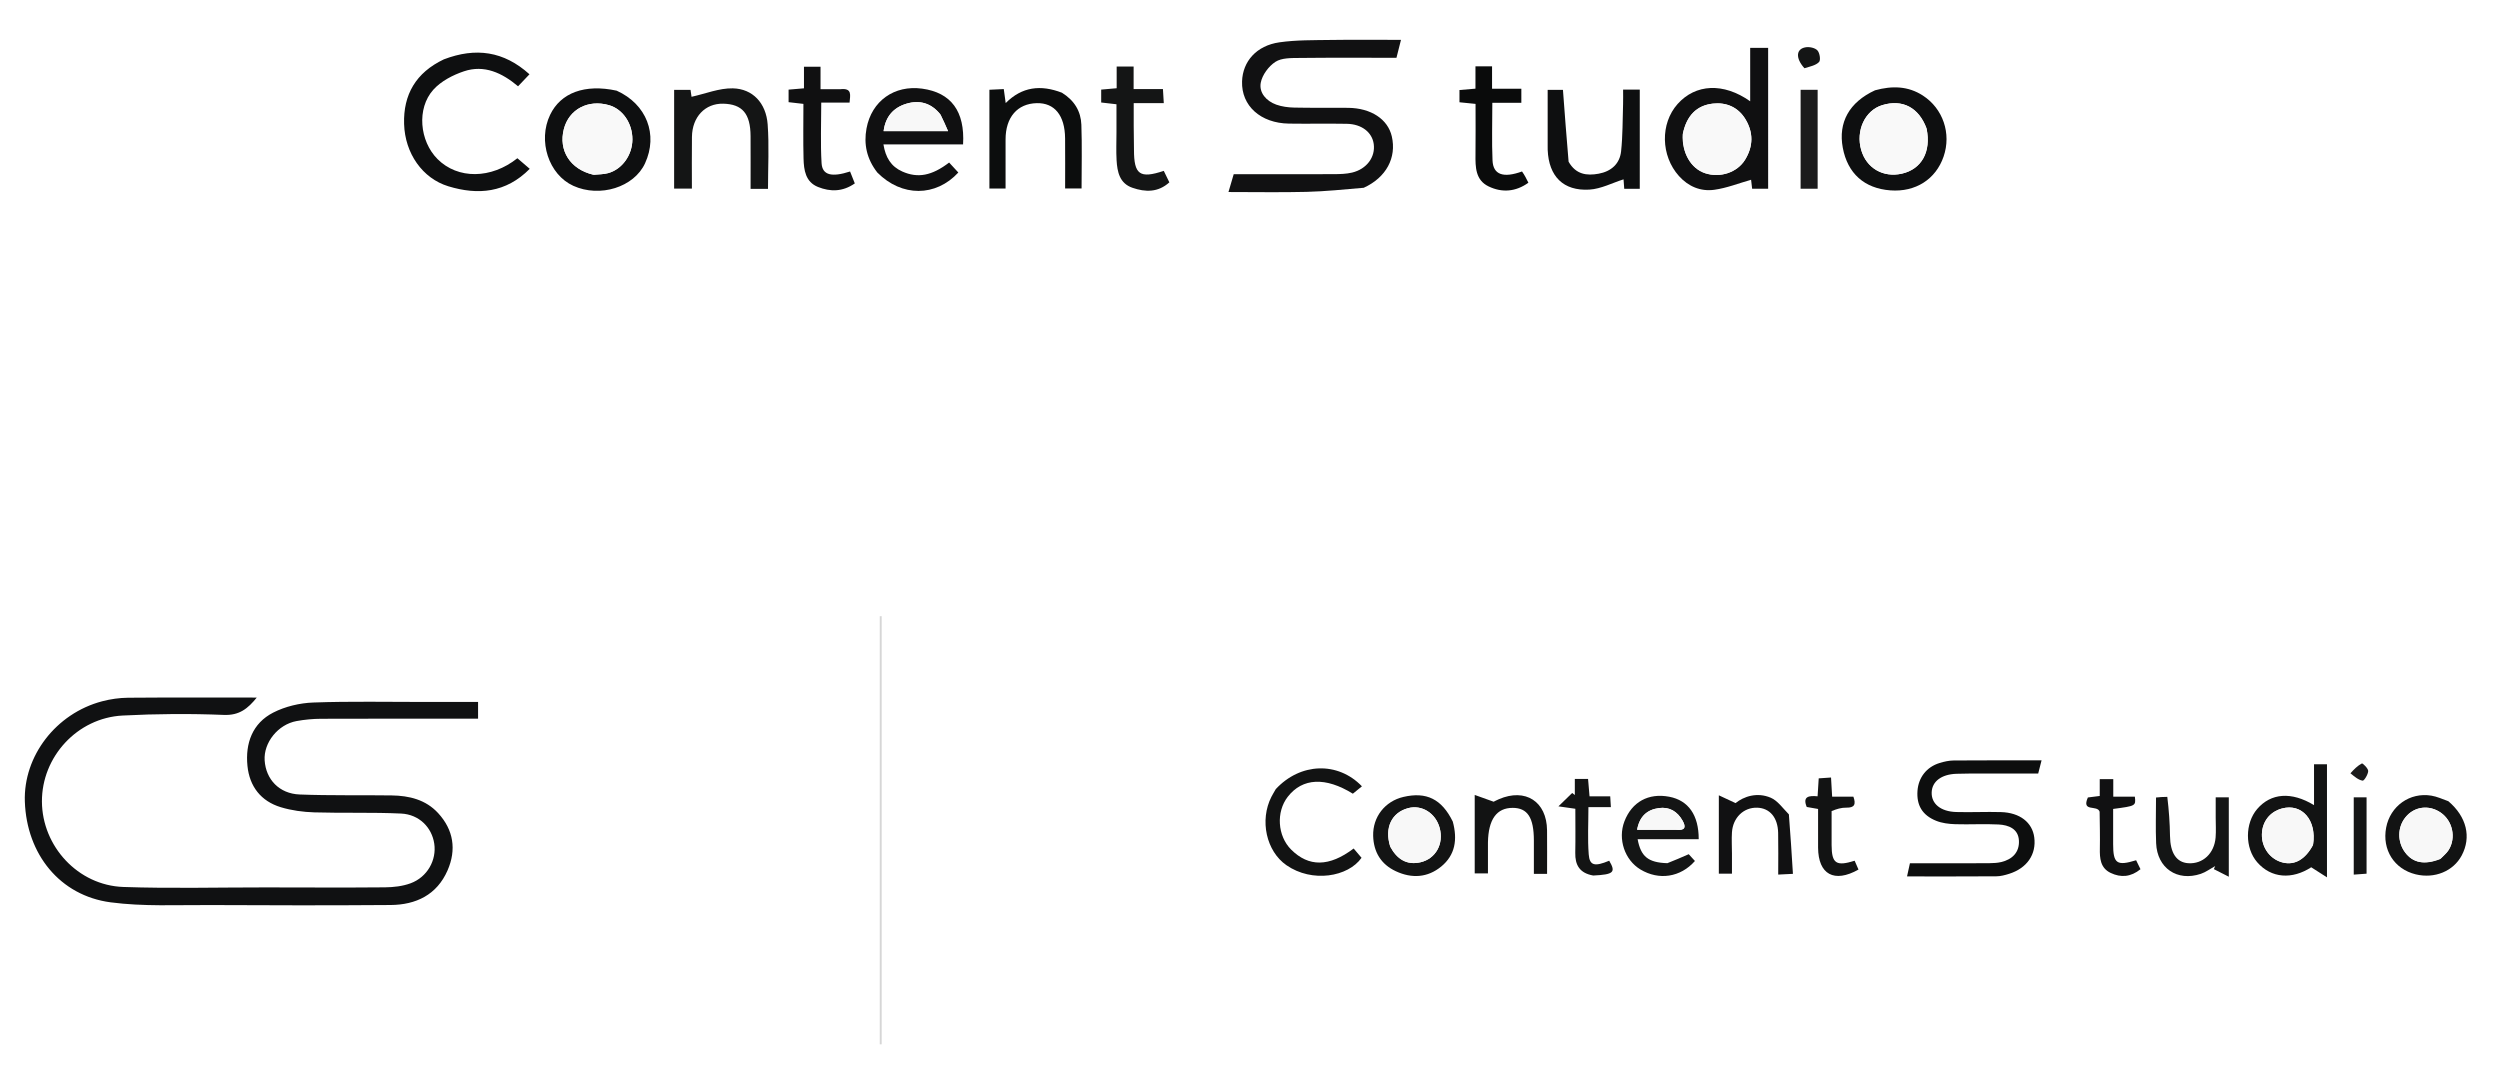
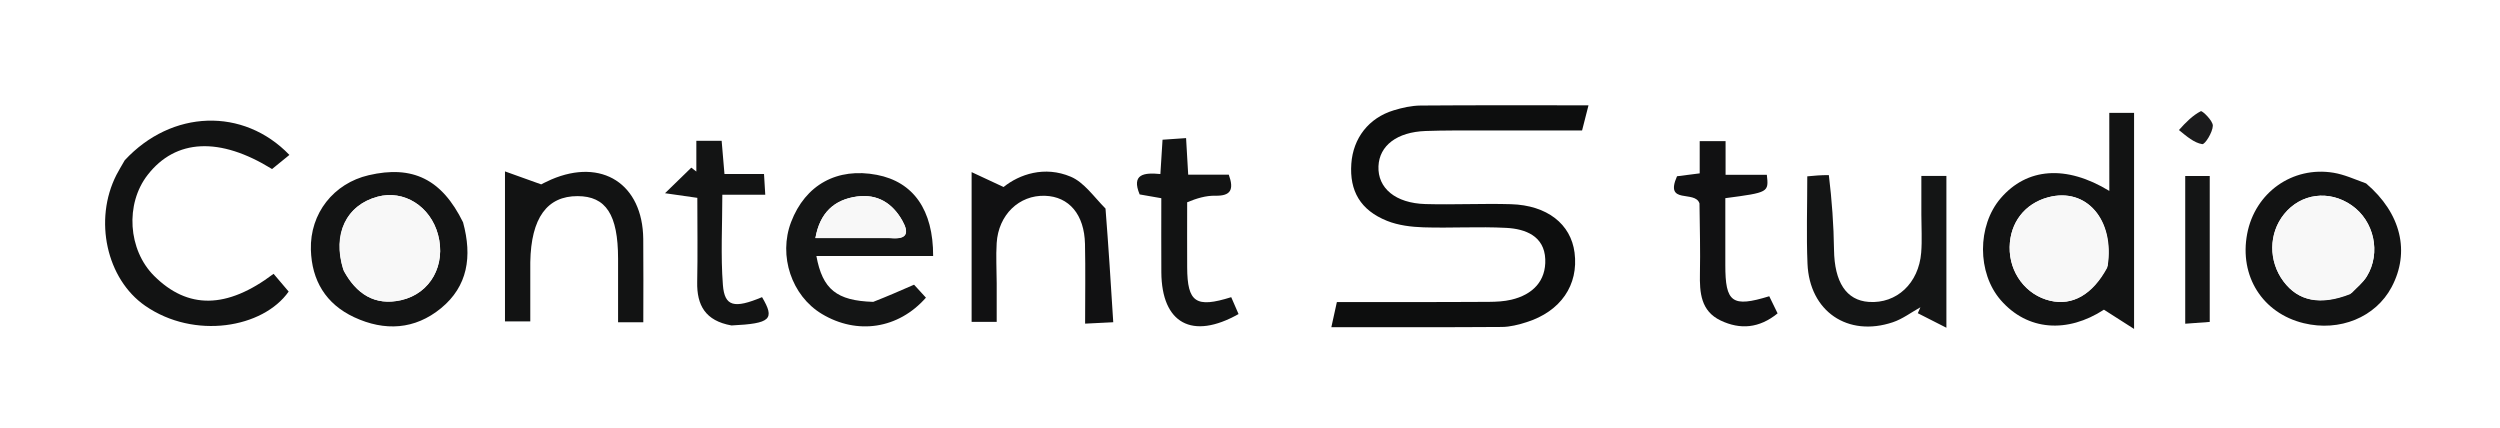
- <svg xmlns="http://www.w3.org/2000/svg" version="1.1" id="Layer_1" x="0px" y="0px" viewBox="320 445 950 410" xml:space="preserve">
-   <path fill="#0C0D0D" opacity="1" stroke="none" d=" M836,409.816   C786.005,409.823 736.507,410.164 687.017,409.696   C661.369,409.454 641.303,397.805 629.411,374.909   C617.378,351.739 618.958,328.582 634.332,307.133   C646.709,289.865 664.235,281.388 685.18,280.944   C711.998,280.376 738.837,280.728 765.667,280.7   C766.279,280.699 766.892,280.904 767.545,281.02   C764.633,283.776 761.952,286.484 759.066,288.951   C758.081,289.792 756.582,290.468 755.313,290.476   C732.817,290.615 710.321,290.707 687.824,290.673   C645.903,290.609 619.032,333.116 638.175,369.955   C648.01,388.88 664.474,399.337 685.739,399.515   C739.893,399.968 794.056,399.576 848.214,399.325   C852.766,399.304 857.54,398.423 861.814,396.858   C871.294,393.387 877.683,383.276 876.843,374.298   C875.817,363.326 867.965,354.806 856.993,352.971   C854.06,352.48 851.051,352.254 848.076,352.244   C831.078,352.186 814.079,352.292 797.081,352.221   C779.23,352.147 765.068,341.636 761.891,326.271   C757.539,305.226 771.381,286.139 793.001,285.155   C814.453,284.18 835.975,284.703 857.466,284.626   C872.441,284.572 887.416,284.616 902.653,284.616   C902.653,288.047 902.653,291.109 902.653,294.705   C890.206,294.705 877.916,294.69 865.625,294.708   C842.63,294.742 819.632,294.628 796.639,294.907   C784.215,295.058 774.835,302.115 772.133,312.464   C768.48,326.457 777.395,339.72 792.054,341.966   C794.669,342.367 797.347,342.488 799.997,342.501   C817.828,342.588 835.668,342.258 853.487,342.751   C872.056,343.264 886.134,356.269 886.931,372.725   C887.836,391.385 875.223,406.674 856.417,409.083   C849.854,409.923 843.143,409.605 836,409.816  z" />
-   <path fill="#101112" opacity="1" stroke="none" d=" M482,711.746   C488.817,711.747 495.134,711.747 501.667,711.747   C501.667,713.988 501.667,715.905 501.667,718.097   C481.702,718.097 461.895,718.06 442.088,718.135   C438.951,718.148 435.774,718.442 432.689,719.004   C425.624,720.293 420.132,727.212 420.567,733.947   C421.035,741.176 426.105,746.601 433.853,746.906   C445.497,747.364 457.168,747.092 468.825,747.26   C475.488,747.356 481.783,748.861 486.494,753.986   C492.377,760.387 493.493,767.896 490.078,775.733   C486.022,785.042 478.082,788.833 468.401,788.905   C445.578,789.073 422.753,789.05 399.93,788.923   C387.29,788.853 374.505,789.533 362.049,787.887   C342.75,785.338 330.133,769.579 329.442,749.614   C328.844,732.33 341.251,716.114 358.812,711.49   C362.002,710.65 365.378,710.166 368.674,710.139   C384.831,710.003 400.99,710.077 417.574,710.077   C414.2,714.234 410.987,716.908 405.047,716.667   C392.253,716.147 379.393,716.24 366.603,716.904   C349.355,717.799 335.848,732.6 335.933,749.601   C336.017,766.574 349.624,781.44 366.846,782.046   C384.812,782.677 402.817,782.202 420.805,782.215   C435.965,782.226 451.126,782.329 466.285,782.188   C469.548,782.158 472.991,781.766 476.024,780.65   C482.372,778.314 485.949,771.865 485.02,765.595   C484.106,759.428 479.282,754.476 472.406,754.151   C461.437,753.633 450.427,754.035 439.446,753.7   C435.177,753.57 430.79,752.979 426.716,751.745   C419.13,749.448 414.813,743.821 414.033,736.044   C413.173,727.468 415.89,719.846 423.829,715.784   C428.382,713.455 433.89,712.147 439.025,711.959   C453.167,711.443 467.34,711.759 482,711.746  z" />
-   <path fill="#111112" opacity="1" stroke="none" d=" M838.22,516.355   C830.744,516.994 823.638,517.731 816.517,517.908   C806.736,518.151 796.944,517.969 786.818,517.969   C787.56,515.442 788.156,513.411 788.805,511.202   C801.593,511.202 814.217,511.229 826.841,511.176   C829.157,511.167 831.54,511.114 833.774,510.585   C839.347,509.264 842.699,504.669 842.019,499.727   C841.405,495.263 837.448,492.152 831.797,492.047   C824.468,491.912 817.132,492.084 809.802,491.972   C798.993,491.807 791.7,485.185 791.983,475.953   C792.217,468.322 797.474,462.326 806.183,461.082   C812.569,460.169 819.119,460.282 825.6,460.183   C834.384,460.049 843.171,460.15 852.374,460.15   C851.758,462.59 851.279,464.493 850.655,466.964   C838.378,466.964 826.096,466.879 813.817,467.023   C810.71,467.06 807.044,466.953 804.664,468.497   C802.085,470.17 799.626,473.498 799.082,476.465   C798.389,480.244 801.198,483.407 804.977,484.76   C807.112,485.525 809.5,485.832 811.785,485.882   C818.614,486.033 825.448,485.909 832.28,485.977   C840.982,486.064 847.374,490.279 848.886,496.824   C850.759,504.934 846.769,512.439 838.22,516.355  z" />
-   <path fill="#101011" opacity="1" stroke="none" d=" M991.892,469.226   C991.893,485.299 991.893,500.902 991.893,516.714   C989.699,516.714 987.921,516.714 985.81,516.714   C985.639,515.245 985.457,513.682 985.414,513.309   C980.785,514.618 976.179,516.47 971.409,517.12   C966.282,517.82 961.612,515.915 958.006,511.9   C951.094,504.201 950.845,491.962 957.493,484.513   C964.3,476.888 974.898,476.298 985.07,483.489   C985.07,479.86 985.07,476.657 985.07,473.454   C985.07,470.132 985.07,466.81 985.07,463.193   C987.352,463.193 989.427,463.193 991.891,463.193   C991.891,465.16 991.891,466.958 991.892,469.226  M959.42,496.04   C959.048,503.008 962.495,508.998 967.921,510.808   C973.612,512.707 980.136,510.567 983.132,505.691   C986.272,500.581 986.342,495.322 983.211,490.217   C980.427,485.676 975.926,483.818 970.906,484.375   C964.627,485.071 960.899,489.06 959.42,496.04  z" />
-   <path fill="#0D0E0E" opacity="1" stroke="none" d=" M1058.019,773.046   C1064.345,773.039 1070.175,773.061 1076.004,773.009   C1077.492,772.996 1079.017,772.921 1080.456,772.581   C1084.67,771.587 1087.379,768.883 1087.198,764.517   C1087.008,759.944 1083.295,758.505 1079.462,758.302   C1073.982,758.011 1068.47,758.371 1062.979,758.194   C1060.541,758.115 1057.963,757.799 1055.727,756.899   C1050.447,754.774 1048.262,750.956 1048.643,745.548   C1049.001,740.456 1052.094,736.454 1057.056,734.936   C1058.787,734.406 1060.633,733.995 1062.43,733.981   C1073.405,733.894 1084.382,733.938 1095.793,733.938   C1095.356,735.647 1094.976,737.137 1094.519,738.93   C1087.693,738.93 1081.046,738.919 1074.4,738.934   C1070.736,738.942 1067.069,738.91 1063.408,739.041   C1057.725,739.246 1054.206,741.942 1054.039,746.056   C1053.863,750.398 1057.41,753.399 1063.38,753.568   C1069.038,753.728 1074.709,753.429 1080.366,753.593   C1087.566,753.802 1092.287,757.526 1093.023,763.229   C1093.853,769.669 1090.263,774.916 1083.448,777.058   C1081.882,777.55 1080.218,777.987 1078.595,777.999   C1067.454,778.081 1056.312,778.042 1044.673,778.042   C1045.074,776.22 1045.401,774.733 1045.771,773.048   C1049.915,773.048 1053.719,773.048 1058.019,773.046  z" />
-   <path fill="#0E0F10" opacity="1" stroke="none" d=" M488.665,467.555   C500.756,462.939 511.433,464.414 521.201,473.227   C519.748,474.755 518.436,476.133 516.862,477.788   C510.806,472.685 504.012,469.512 496.307,472.092   C492.077,473.507 487.573,475.853 484.662,479.097   C478.261,486.23 479.441,498.606 486.249,505.436   C493.959,513.171 506.651,513.063 516.609,505.128   C518.084,506.395 519.568,507.67 521.299,509.156   C512.248,518.316 501.615,519.22 490.363,515.786   C480.537,512.787 473.892,503.288 473.557,492.117   C473.222,480.966 478.021,472.602 488.665,467.555  z" />
-   <path fill="#101011" opacity="1" stroke="none" d=" M653.39,510.57   C649.339,505.392 648.174,499.768 649.275,493.805   C651.21,483.325 659.876,477.246 670.393,478.682   C681.404,480.186 686.712,487.277 685.966,499.882   C676.084,499.882 666.17,499.882 655.707,499.882   C656.515,504.86 658.586,508.27 662.876,510.177   C668.751,512.788 674.076,511.809 680.667,506.766   C681.82,508.016 682.998,509.294 684.164,510.558   C675.58,519.863 662.653,519.901 653.39,510.57  M677.246,488.353   C673.855,484.129 669.421,482.904 664.399,484.426   C659.412,485.937 656.464,489.417 655.775,494.829   C663.944,494.829 671.871,494.829 680.257,494.829   C679.268,492.548 678.49,490.755 677.246,488.353  z" />
-   <path fill="#0E0F10" opacity="1" stroke="none" d=" M1032.511,479.314   C1039.08,477.517 1045.085,477.707 1050.639,481.276   C1058.349,486.232 1061.569,495.75 1058.573,504.478   C1055.595,513.152 1047.883,518.056 1038.346,517.341   C1028.441,516.598 1022.082,510.903 1020.257,501.141   C1018.464,491.546 1022.685,483.845 1032.511,479.314  M1052.075,493.686   C1049.153,485.827 1042.917,482.597 1035.231,484.963   C1028.701,486.974 1025.125,494.621 1027.26,502.009   C1029.257,508.917 1035.63,512.606 1042.751,510.975   C1050.16,509.278 1053.904,502.737 1052.075,493.686  z" />
-   <path fill="#0E0F10" opacity="1" stroke="none" d=" M554.323,479.453   C565.74,484.597 570.135,496.147 565.12,507.05   C560.941,516.136 547.988,520.207 537.869,515.615   C528.496,511.361 524.297,498.525 529.043,488.633   C533.062,480.255 542.208,476.827 554.323,479.453  M545.719,511.454   C547.517,511.244 549.377,511.258 551.103,510.784   C556.46,509.311 560.3,503.851 560.315,497.98   C560.33,491.854 556.652,486.473 551.421,484.967   C543.484,482.683 536.213,486.531 534.266,494.044   C532.171,502.132 536.612,509.323 545.719,511.454  z" />
-   <path fill="#0E0F10" opacity="1" stroke="none" d=" M916.068,506.454   C918.827,511.309 922.951,511.842 927.482,511.009   C932.232,510.136 935.505,507.279 936.018,502.485   C936.652,496.551 936.574,490.539 936.77,484.56   C936.829,482.764 936.779,480.964 936.779,479.043   C939.097,479.043 941.02,479.043 943.112,479.043   C943.112,491.681 943.112,504.117 943.112,516.75   C941.188,516.75 939.4,516.75 937.21,516.75   C937.103,515.283 936.989,513.737 936.946,513.152   C932.701,514.489 928.393,516.789 923.965,517.05   C914.025,517.637 908.536,511.974 908.124,502.001   C908.104,501.501 908.113,501.001 908.113,500.501   C908.113,493.505 908.113,486.509 908.113,479.143   C910.038,479.143 911.924,479.143 913.92,479.143   C914.584,488.019 915.258,497.04 916.068,506.454  z" />
-   <path fill="#141515" opacity="1" stroke="none" d=" M576.171,492.013   C576.174,487.52 576.174,483.524 576.174,479.138   C578.262,479.138 580.149,479.138 582.396,479.138   C582.581,480.394 582.785,481.768 582.787,481.783   C588.113,480.61 593.312,478.461 598.464,478.57   C606.043,478.73 611.119,484.196 611.71,492.252   C612.303,500.328 611.84,508.482 611.84,516.774   C609.547,516.774 607.627,516.774 605.224,516.774   C605.224,509.945 605.259,503.327 605.216,496.708   C605.16,488.18 602.092,484.577 594.838,484.403   C587.979,484.238 583.04,489.4 582.941,497.003   C582.856,503.469 582.923,509.938 582.923,516.68   C580.724,516.68 578.796,516.68 576.168,516.68   C576.168,508.692 576.168,500.601 576.171,492.013  z" />
-   <path fill="#0C0D0D" opacity="1" stroke="none" d=" M723.535,480.232   C728.301,483.185 730.739,487.332 730.92,492.409   C731.205,500.369 730.996,508.347 730.996,516.615   C728.832,516.615 726.946,516.615 724.747,516.615   C724.747,510.184 724.794,503.867 724.735,497.551   C724.654,488.853 720.736,484.039 713.973,484.198   C706.599,484.371 702.124,489.561 702.116,497.959   C702.111,504.105 702.115,510.252 702.115,516.651   C700.006,516.651 698.092,516.651 695.974,516.651   C695.974,504.228 695.974,491.807 695.974,479.107   C697.794,479.022 699.412,478.946 701.435,478.851   C701.669,480.554 701.882,482.11 702.164,484.166   C708.349,477.941 715.452,477.12 723.535,480.232  z" />
-   <path fill="#121313" opacity="1" stroke="none" d=" M1199.33,743.006   C1199.327,740.246 1199.327,737.948 1199.327,735.433   C1201.194,735.433 1202.608,735.433 1204.253,735.433   C1204.253,749.384 1204.253,763.139 1204.253,778.392   C1201.8,776.824 1200.214,775.811 1198.263,774.564   C1191.008,779.279 1183.075,778.788 1177.749,772.668   C1173.043,767.26 1173.042,757.862 1177.745,752.4   C1182.944,746.364 1190.72,745.714 1199.334,750.955   C1199.334,748.268 1199.334,745.868 1199.33,743.006  M1199.011,765.843   C1200.418,756.687 1194.771,750.191 1187.174,752.225   C1182.533,753.467 1179.605,757.243 1179.518,762.1   C1179.426,767.218 1182.771,771.655 1187.572,772.784   C1191.975,773.82 1196,771.62 1199.011,765.843  z" />
-   <path fill="#121313" opacity="1" stroke="none" d=" M804.796,744.863   C814.134,734.788 828.391,734.306 837.534,743.799   C836.396,744.724 835.251,745.656 834.084,746.606   C823.718,740.182 814.947,740.573 809.349,747.775   C804.854,753.557 805.443,762.672 810.647,767.853   C817.304,774.48 825.061,774.482 834.388,767.434   C835.352,768.569 836.38,769.78 837.386,770.965   C832.3,778.207 818.642,780.569 808.847,773.779   C801.195,768.474 798.581,756.745 803.142,747.776   C803.593,746.89 804.124,746.044 804.796,744.863  z" />
-   <path fill="#141515" opacity="1" stroke="none" d=" M750.812,492.992   C750.851,496.315 750.912,499.14 750.913,501.965   C750.917,511.345 753.124,512.971 762.236,509.93   C762.901,511.298 763.585,512.708 764.356,514.295   C760.032,518.194 755.207,518.032 750.335,516.36   C745.441,514.681 744.561,510.316 744.301,505.883   C744.098,502.405 744.259,498.906 744.259,495.416   C744.259,491.951 744.259,488.485 744.259,484.62   C742.385,484.404 740.486,484.185 738.453,483.951   C738.453,482.356 738.453,480.76 738.453,479.046   C740.477,478.869 742.256,478.714 744.333,478.532   C744.333,475.76 744.333,473.146 744.333,470.274   C746.545,470.274 748.444,470.274 750.776,470.274   C750.776,473.09 750.776,475.847 750.776,478.845   C754.66,478.845 758.117,478.845 761.918,478.845   C762.026,480.641 762.12,482.21 762.238,484.188   C758.362,484.188 754.769,484.188 750.808,484.188   C750.808,487.216 750.808,489.855 750.812,492.992  z" />
-   <path fill="#101011" opacity="1" stroke="none" d=" M639.267,478.907   C643.969,478.347 643.049,481.189 642.835,483.982   C639.4,483.982 635.99,483.982 632.075,483.982   C632.075,491.909 631.745,499.48 632.198,507.004   C632.472,511.56 636.024,512.437 643.026,510.166   C643.606,511.624 644.191,513.098 644.826,514.697   C640.181,517.927 635.487,517.907 630.85,516.051   C626.064,514.136 625.464,509.613 625.347,505.233   C625.166,498.448 625.299,491.654 625.299,484.476   C623.51,484.27 621.761,484.069 619.662,483.827   C619.662,482.325 619.662,480.781 619.662,479.059   C621.551,478.898 623.34,478.746 625.508,478.562   C625.508,475.895 625.508,473.302 625.508,470.37   C627.742,470.37 629.604,470.37 631.803,470.37   C631.803,472.987 631.803,475.597 631.803,478.903   C634.35,478.903 636.585,478.903 639.267,478.907  z" />
-   <path fill="#141515" opacity="1" stroke="none" d=" M953.597,773.011   C956.386,771.923 958.778,770.879 961.715,769.597   C962.226,770.156 963.157,771.172 964.075,772.175   C958.593,778.401 950.402,779.626 943.382,775.408   C937.369,771.795 934.709,763.849 937.269,757.146   C940.103,749.726 946.435,746.244 954.33,747.763   C961.587,749.16 965.536,754.736 965.508,763.895   C957.803,763.895 950.079,763.895 942.297,763.895   C943.523,770.516 946.314,772.786 953.597,773.011  M957.26,760.334   C960.315,760.637 960.766,759.334 959.394,756.888   C957.412,753.353 954.395,751.518 950.37,752.068   C945.847,752.686 942.989,755.285 942.102,760.332   C947.033,760.332 951.672,760.332 957.26,760.334  z" />
-   <path fill="#0A0B0B" opacity="1" stroke="none" d=" M898.368,510.16   C899.399,511.605 900.056,512.945 900.787,514.435   C895.936,517.915 890.74,518.283 885.658,515.831   C880.678,513.429 880.629,508.502 880.689,503.71   C880.768,497.397 880.708,491.083 880.708,484.48   C878.692,484.276 876.768,484.082 874.598,483.863   C874.598,482.413 874.598,481.008 874.598,479.211   C876.45,479.053 878.367,478.889 880.676,478.691   C880.676,475.995 880.676,473.254 880.676,470.217   C882.95,470.217 884.836,470.217 886.983,470.217   C886.983,472.946 886.983,475.563 886.983,478.713   C890.78,478.713 894.343,478.713 898.11,478.713   C898.11,480.685 898.11,482.121 898.11,484.072   C894.542,484.072 890.955,484.072 887.085,484.072   C887.085,491.708 886.849,498.859 887.161,505.985   C887.4,511.415 891.282,512.733 898.368,510.16  z" />
-   <path fill="#131414" opacity="1" stroke="none" d=" M872.055,757.198   C873.913,764.029 872.977,769.924 867.67,774.277   C862.472,778.541 856.476,778.892 850.415,776.066   C844.767,773.432 841.973,768.764 841.803,762.635   C841.603,755.407 846.337,749.453 853.293,747.832   C862.01,745.8 867.838,748.604 872.055,757.198  M848.346,766.867   C850.816,771.425 854.496,773.862 859.754,772.668   C865.616,771.336 868.697,765.62 867.08,759.64   C865.552,753.991 860.294,750.696 855.06,752.107   C848.867,753.776 846.025,759.49 848.346,766.867  z" />
-   <path fill="#141515" opacity="1" stroke="none" d=" M1143.574,747.81   C1144.183,752.844 1144.538,757.75 1144.603,762.661   C1144.688,769.065 1147.019,772.717 1151.534,773.023   C1157.047,773.396 1161.442,769.335 1161.933,763.218   C1162.132,760.737 1161.966,758.226 1161.966,755.729   C1161.966,753.243 1161.966,750.756 1161.966,747.982   C1163.683,747.982 1165.24,747.982 1166.944,747.982   C1166.944,757.711 1166.944,767.315 1166.944,778.155   C1164.622,776.976 1162.941,776.122 1161.26,775.268   C1161.432,774.874 1161.604,774.481 1161.775,774.087   C1159.956,775.096 1158.24,776.41 1156.301,777.061   C1147.331,780.074 1139.725,774.892 1139.33,765.433   C1139.094,759.785 1139.287,754.12 1139.287,748.056   C1140.675,747.924 1141.933,747.804 1143.574,747.81  z" />
-   <path fill="#121313" opacity="1" stroke="none" d=" M1250.375,749.463   C1257.364,755.405 1259.161,763.106 1255.444,770.089   C1252.26,776.071 1245.134,778.992 1237.977,777.25   C1229.788,775.256 1225.139,767.904 1226.738,759.479   C1228.29,751.306 1235.72,745.983 1243.919,747.345   C1246.016,747.694 1248.021,748.599 1250.375,749.463  M1247.515,771.244   C1248.526,770.157 1249.748,769.2 1250.511,767.961   C1253.398,763.267 1251.975,756.904 1247.485,753.802   C1243.008,750.71 1237.418,751.445 1234.088,755.562   C1230.991,759.391 1230.943,764.916 1233.97,768.952   C1236.911,772.872 1241.268,773.803 1247.515,771.244  z" />
-   <path fill="#121313" opacity="1" stroke="none" d=" M885.422,765.109   C885.421,769.233 885.421,772.88 885.421,776.897   C883.718,776.897 882.173,776.897 880.39,776.897   C880.39,767.316 880.39,757.77 880.39,747.073   C882.789,747.934 884.746,748.636 887.594,749.658   C887.52,749.694 888.526,749.145 889.575,748.694   C899.666,744.354 907.767,749.571 907.879,760.51   C907.935,765.956 907.889,771.404 907.889,777.068   C906.226,777.068 904.779,777.068 902.874,777.068   C902.874,772.881 902.879,768.639 902.873,764.396   C902.861,755.676 900.469,751.997 894.817,751.99   C888.78,751.982 885.577,756.293 885.422,765.109  z" />
-   <path fill="#111112" opacity="1" stroke="none" d=" M999.776,754.463   C1000.377,762.086 1000.83,769.34 1001.313,777.061   C999.171,777.168 997.628,777.245 995.72,777.34   C995.72,771.762 995.807,766.634 995.697,761.51   C995.572,755.65 992.532,752.084 987.754,751.924   C982.606,751.752 978.488,755.691 978.139,761.321   C977.974,763.969 978.137,766.637 978.143,769.296   C978.149,771.772 978.144,774.249 978.144,776.984   C976.395,776.984 974.857,776.984 973.157,776.984   C973.157,767.26 973.157,757.819 973.157,747.217   C975.261,748.197 976.952,748.985 979.511,750.178   C982.635,747.661 987.658,745.917 992.88,748.135   C995.5,749.248 997.402,752.054 999.776,754.463  z" />
-   <path fill="#131414" opacity="1" stroke="none" d=" M925.421,777.7   C920.206,776.774 918.508,773.667 918.603,769.046   C918.715,763.575 918.629,758.101 918.629,752.331   C916.931,752.088 915.547,751.89 912.205,751.412   C914.586,749.096 916.009,747.713 917.431,746.329   C917.765,746.588 918.099,746.847 918.433,747.106   C918.433,745.189 918.433,743.272 918.433,740.989   C920.24,740.989 921.766,740.989 923.463,740.989   C923.66,743.306 923.838,745.4 924.024,747.595   C926.703,747.595 929.145,747.595 931.886,747.595   C931.965,748.913 932.041,750.17 932.134,751.716   C929.312,751.716 926.725,751.716 923.599,751.716   C923.599,757.862 923.261,763.781 923.711,769.641   C924.043,773.963 925.976,774.381 931.496,772.072   C934.092,776.468 933.242,777.321 925.421,777.7  z" />
-   <path fill="#121313" opacity="1" stroke="none" d=" M1016.008,753.212   C1016.006,757.851 1015.987,762.011 1016.01,766.171   C1016.05,773.111 1017.725,774.291 1024.766,772.078   C1025.247,773.184 1025.741,774.322 1026.224,775.433   C1016.987,780.645 1010.943,777.277 1010.874,767.135   C1010.842,762.311 1010.869,757.487 1010.869,752.403   C1009.431,752.152 1008.027,751.906 1006.561,751.65   C1004.879,747.587 1007.434,747.282 1010.684,747.598   C1010.831,745.265 1010.962,743.176 1011.113,740.776   C1012.582,740.675 1014.001,740.577 1015.793,740.454   C1015.939,742.971 1016.068,745.207 1016.214,747.728   C1019.018,747.728 1021.649,747.728 1024.285,747.728   C1025.343,750.68 1024.715,751.977 1021.588,751.909   C1019.735,751.869 1017.869,752.438 1016.008,753.212  z" />
-   <path fill="#111112" opacity="1" stroke="none" d=" M1117.858,753.442   C1116.979,750.715 1110.853,753.783 1113.391,748.04   C1114.651,747.879 1116.2,747.681 1117.9,747.465   C1117.9,745.324 1117.9,743.35 1117.9,741.058   C1119.604,741.058 1121.148,741.058 1123.044,741.058   C1123.044,743.293 1123.044,745.39 1123.044,747.746   C1126.024,747.746 1128.655,747.746 1131.249,747.746   C1131.633,751.252 1131.633,751.252 1122.995,752.396   C1122.995,756.776 1123,761.222 1122.994,765.667   C1122.985,773.146 1124.35,774.166 1131.727,771.893   C1132.255,772.976 1132.802,774.098 1133.386,775.298   C1129.734,778.274 1125.946,778.566 1122.064,776.717   C1118.119,774.837 1117.869,771.17 1117.947,767.354   C1118.038,762.872 1117.921,758.387 1117.858,753.442  z" />
-   <path fill="#1B1B1C" opacity="1" stroke="none" d=" M1004.232,510.84   C1004.235,500.057 1004.235,489.753 1004.235,479.134   C1006.321,479.134 1008.383,479.134 1010.705,479.134   C1010.705,491.663 1010.705,504.05 1010.705,516.709   C1008.583,516.709 1006.673,516.709 1004.228,516.709   C1004.228,514.862 1004.228,513.091 1004.232,510.84  z" />
-   <path fill="#141515" opacity="1" stroke="none" d=" M1219.296,765.969   C1219.295,769.789 1219.295,773.118 1219.295,777   C1217.823,777.108 1216.286,777.22 1214.422,777.356   C1214.422,767.412 1214.422,757.858 1214.422,747.989   C1215.882,747.989 1217.452,747.989 1219.297,747.989   C1219.297,753.902 1219.297,759.689 1219.296,765.969  z" />
-   <path fill="#D6D6D6" opacity="1" stroke="none" d=" M655.041,790   C655.041,807.614 655.041,824.727 655.041,841.841   C654.797,841.841 654.554,841.84 654.311,841.839   C654.311,787.615 654.311,733.39 654.311,679.166   C654.554,679.164 654.798,679.163 655.041,679.161   C655.041,715.941 655.041,752.72 655.041,790  z" />
-   <path fill="#141515" opacity="1" stroke="none" d=" M1005.686,470.931   C1002.161,467.021 1002.513,463.488 1006.27,462.95   C1007.697,462.746 1009.793,463.212 1010.654,464.191   C1011.51,465.162 1011.917,467.849 1011.238,468.562   C1010.001,469.863 1007.815,470.262 1005.686,470.931  z" />
-   <path fill="#1B1B1C" opacity="1" stroke="none" d=" M1213.171,738.853   C1214.569,737.289 1215.913,735.94 1217.524,735.105   C1217.804,734.959 1219.942,737.002 1219.912,737.995   C1219.872,739.308 1218.353,741.745 1217.802,741.655   C1216.183,741.392 1214.727,740.119 1213.171,738.853  z" />
-   <path fill="#F9F9F9" opacity="1" stroke="none" d=" M959.541,495.664   C960.899,489.06 964.627,485.071 970.906,484.375   C975.926,483.818 980.427,485.676 983.211,490.217   C986.342,495.322 986.272,500.581 983.132,505.691   C980.136,510.567 973.612,512.707 967.921,510.808   C962.495,508.998 959.048,503.008 959.541,495.664  z" />
-   <path fill="#F8F8F8" opacity="1" stroke="none" d=" M677.479,488.658   C678.49,490.755 679.268,492.548 680.257,494.829   C671.871,494.829 663.944,494.829 655.775,494.829   C656.464,489.417 659.412,485.937 664.399,484.426   C669.421,482.904 673.855,484.129 677.479,488.658  z" />
-   <path fill="#F9F9F9" opacity="1" stroke="none" d=" M1052.136,494.08   C1053.904,502.737 1050.16,509.278 1042.751,510.975   C1035.63,512.606 1029.257,508.917 1027.26,502.009   C1025.125,494.621 1028.701,486.974 1035.231,484.963   C1042.917,482.597 1049.153,485.827 1052.136,494.08  z" />
-   <path fill="#F9F9F9" opacity="1" stroke="none" d=" M545.303,511.348   C536.612,509.323 532.171,502.132 534.266,494.044   C536.213,486.531 543.484,482.683 551.421,484.967   C556.652,486.473 560.33,491.854 560.315,497.98   C560.3,503.851 556.46,509.311 551.103,510.784   C549.377,511.258 547.517,511.244 545.303,511.348  z" />
-   <path fill="#F8F8F8" opacity="1" stroke="none" d=" M1198.905,766.246   C1196,771.62 1191.975,773.82 1187.572,772.784   C1182.771,771.655 1179.426,767.218 1179.518,762.1   C1179.605,757.243 1182.533,753.467 1187.174,752.225   C1194.771,750.191 1200.418,756.687 1198.905,766.246  z" />
-   <path fill="#F8F8F8" opacity="1" stroke="none" d=" M956.786,760.333   C951.672,760.332 947.033,760.332 942.102,760.332   C942.989,755.285 945.847,752.686 950.37,752.068   C954.395,751.518 957.412,753.353 959.394,756.888   C960.766,759.334 960.315,760.637 956.786,760.333  z" />
-   <path fill="#F8F8F8" opacity="1" stroke="none" d=" M848.212,766.504   C846.025,759.49 848.867,753.776 855.06,752.107   C860.294,750.696 865.552,753.991 867.08,759.64   C868.697,765.62 865.616,771.336 859.754,772.668   C854.496,773.862 850.816,771.425 848.212,766.504  z" />
-   <path fill="#F8F8F8" opacity="1" stroke="none" d=" M1247.204,771.479   C1241.268,773.803 1236.911,772.872 1233.97,768.952   C1230.943,764.916 1230.991,759.391 1234.088,755.562   C1237.418,751.445 1243.008,750.71 1247.485,753.802   C1251.975,756.904 1253.398,763.267 1250.511,767.961   C1249.748,769.2 1248.526,770.157 1247.204,771.479  z" />
+ <svg xmlns="http://www.w3.org/2000/svg" viewBox="0 0 497 85" width="100%" height="100%">
+   <g transform="translate(-780 -713)">
+     <path fill="#0C0D0D" opacity="1" stroke="none" d=" M836,409.816   C786.005,409.823 736.507,410.164 687.017,409.696   C661.369,409.454 641.303,397.805 629.411,374.909   C617.378,351.739 618.958,328.582 634.332,307.133   C646.709,289.865 664.235,281.388 685.18,280.944   C711.998,280.376 738.837,280.728 765.667,280.7   C766.279,280.699 766.892,280.904 767.545,281.02   C764.633,283.776 761.952,286.484 759.066,288.951   C758.081,289.792 756.582,290.468 755.313,290.476   C732.817,290.615 710.321,290.707 687.824,290.673   C645.903,290.609 619.032,333.116 638.175,369.955   C648.01,388.88 664.474,399.337 685.739,399.515   C739.893,399.968 794.056,399.576 848.214,399.325   C852.766,399.304 857.54,398.423 861.814,396.858   C871.294,393.387 877.683,383.276 876.843,374.298   C875.817,363.326 867.965,354.806 856.993,352.971   C854.06,352.48 851.051,352.254 848.076,352.244   C831.078,352.186 814.079,352.292 797.081,352.221   C779.23,352.147 765.068,341.636 761.891,326.271   C757.539,305.226 771.381,286.139 793.001,285.155   C814.453,284.18 835.975,284.703 857.466,284.626   C872.441,284.572 887.416,284.616 902.653,284.616   C902.653,288.047 902.653,291.109 902.653,294.705   C890.206,294.705 877.916,294.69 865.625,294.708   C842.63,294.742 819.632,294.628 796.639,294.907   C784.215,295.058 774.835,302.115 772.133,312.464   C768.48,326.457 777.395,339.72 792.054,341.966   C794.669,342.367 797.347,342.488 799.997,342.501   C817.828,342.588 835.668,342.258 853.487,342.751   C872.056,343.264 886.134,356.269 886.931,372.725   C887.836,391.385 875.223,406.674 856.417,409.083   C849.854,409.923 843.143,409.605 836,409.816  z" />
+     <path fill="#101112" opacity="1" stroke="none" d=" M482,711.746   C488.817,711.747 495.134,711.747 501.667,711.747   C501.667,713.988 501.667,715.905 501.667,718.097   C481.702,718.097 461.895,718.06 442.088,718.135   C438.951,718.148 435.774,718.442 432.689,719.004   C425.624,720.293 420.132,727.212 420.567,733.947   C421.035,741.176 426.105,746.601 433.853,746.906   C445.497,747.364 457.168,747.092 468.825,747.26   C475.488,747.356 481.783,748.861 486.494,753.986   C492.377,760.387 493.493,767.896 490.078,775.733   C486.022,785.042 478.082,788.833 468.401,788.905   C445.578,789.073 422.753,789.05 399.93,788.923   C387.29,788.853 374.505,789.533 362.049,787.887   C342.75,785.338 330.133,769.579 329.442,749.614   C328.844,732.33 341.251,716.114 358.812,711.49   C362.002,710.65 365.378,710.166 368.674,710.139   C384.831,710.003 400.99,710.077 417.574,710.077   C414.2,714.234 410.987,716.908 405.047,716.667   C392.253,716.147 379.393,716.24 366.603,716.904   C349.355,717.799 335.848,732.6 335.933,749.601   C336.017,766.574 349.624,781.44 366.846,782.046   C384.812,782.677 402.817,782.202 420.805,782.215   C435.965,782.226 451.126,782.329 466.285,782.188   C469.548,782.158 472.991,781.766 476.024,780.65   C482.372,778.314 485.949,771.865 485.02,765.595   C484.106,759.428 479.282,754.476 472.406,754.151   C461.437,753.633 450.427,754.035 439.446,753.7   C435.177,753.57 430.79,752.979 426.716,751.745   C419.13,749.448 414.813,743.821 414.033,736.044   C413.173,727.468 415.89,719.846 423.829,715.784   C428.382,713.455 433.89,712.147 439.025,711.959   C453.167,711.443 467.34,711.759 482,711.746  z" />
+     <path fill="#111112" opacity="1" stroke="none" d=" M838.22,516.355   C830.744,516.994 823.638,517.731 816.517,517.908   C806.736,518.151 796.944,517.969 786.818,517.969   C787.56,515.442 788.156,513.411 788.805,511.202   C801.593,511.202 814.217,511.229 826.841,511.176   C829.157,511.167 831.54,511.114 833.774,510.585   C839.347,509.264 842.699,504.669 842.019,499.727   C841.405,495.263 837.448,492.152 831.797,492.047   C824.468,491.912 817.132,492.084 809.802,491.972   C798.993,491.807 791.7,485.185 791.983,475.953   C792.217,468.322 797.474,462.326 806.183,461.082   C812.569,460.169 819.119,460.282 825.6,460.183   C834.384,460.049 843.171,460.15 852.374,460.15   C851.758,462.59 851.279,464.493 850.655,466.964   C838.378,466.964 826.096,466.879 813.817,467.023   C810.71,467.06 807.044,466.953 804.664,468.497   C802.085,470.17 799.626,473.498 799.082,476.465   C798.389,480.244 801.198,483.407 804.977,484.76   C807.112,485.525 809.5,485.832 811.785,485.882   C818.614,486.033 825.448,485.909 832.28,485.977   C840.982,486.064 847.374,490.279 848.886,496.824   C850.759,504.934 846.769,512.439 838.22,516.355  z" />
+     <path fill="#101011" opacity="1" stroke="none" d=" M991.892,469.226   C991.893,485.299 991.893,500.902 991.893,516.714   C989.699,516.714 987.921,516.714 985.81,516.714   C985.639,515.245 985.457,513.682 985.414,513.309   C980.785,514.618 976.179,516.47 971.409,517.12   C966.282,517.82 961.612,515.915 958.006,511.9   C951.094,504.201 950.845,491.962 957.493,484.513   C964.3,476.888 974.898,476.298 985.07,483.489   C985.07,479.86 985.07,476.657 985.07,473.454   C985.07,470.132 985.07,466.81 985.07,463.193   C987.352,463.193 989.427,463.193 991.891,463.193   C991.891,465.16 991.891,466.958 991.892,469.226  M959.42,496.04   C959.048,503.008 962.495,508.998 967.921,510.808   C973.612,512.707 980.136,510.567 983.132,505.691   C986.272,500.581 986.342,495.322 983.211,490.217   C980.427,485.676 975.926,483.818 970.906,484.375   C964.627,485.071 960.899,489.06 959.42,496.04  z" />
+     <path fill="#0D0E0E" opacity="1" stroke="none" d=" M1058.019,773.046   C1064.345,773.039 1070.175,773.061 1076.004,773.009   C1077.492,772.996 1079.017,772.921 1080.456,772.581   C1084.67,771.587 1087.379,768.883 1087.198,764.517   C1087.008,759.944 1083.295,758.505 1079.462,758.302   C1073.982,758.011 1068.47,758.371 1062.979,758.194   C1060.541,758.115 1057.963,757.799 1055.727,756.899   C1050.447,754.774 1048.262,750.956 1048.643,745.548   C1049.001,740.456 1052.094,736.454 1057.056,734.936   C1058.787,734.406 1060.633,733.995 1062.43,733.981   C1073.405,733.894 1084.382,733.938 1095.793,733.938   C1095.356,735.647 1094.976,737.137 1094.519,738.93   C1087.693,738.93 1081.046,738.919 1074.4,738.934   C1070.736,738.942 1067.069,738.91 1063.408,739.041   C1057.725,739.246 1054.206,741.942 1054.039,746.056   C1053.863,750.398 1057.41,753.399 1063.38,753.568   C1069.038,753.728 1074.709,753.429 1080.366,753.593   C1087.566,753.802 1092.287,757.526 1093.023,763.229   C1093.853,769.669 1090.263,774.916 1083.448,777.058   C1081.882,777.55 1080.218,777.987 1078.595,777.999   C1067.454,778.081 1056.312,778.042 1044.673,778.042   C1045.074,776.22 1045.401,774.733 1045.771,773.048   C1049.915,773.048 1053.719,773.048 1058.019,773.046  z" />
+     <path fill="#0E0F10" opacity="1" stroke="none" d=" M488.665,467.555   C500.756,462.939 511.433,464.414 521.201,473.227   C519.748,474.755 518.436,476.133 516.862,477.788   C510.806,472.685 504.012,469.512 496.307,472.092   C492.077,473.507 487.573,475.853 484.662,479.097   C478.261,486.23 479.441,498.606 486.249,505.436   C493.959,513.171 506.651,513.063 516.609,505.128   C518.084,506.395 519.568,507.67 521.299,509.156   C512.248,518.316 501.615,519.22 490.363,515.786   C480.537,512.787 473.892,503.288 473.557,492.117   C473.222,480.966 478.021,472.602 488.665,467.555  z" />
+     <path fill="#101011" opacity="1" stroke="none" d=" M653.39,510.57   C649.339,505.392 648.174,499.768 649.275,493.805   C651.21,483.325 659.876,477.246 670.393,478.682   C681.404,480.186 686.712,487.277 685.966,499.882   C676.084,499.882 666.17,499.882 655.707,499.882   C656.515,504.86 658.586,508.27 662.876,510.177   C668.751,512.788 674.076,511.809 680.667,506.766   C681.82,508.016 682.998,509.294 684.164,510.558   C675.58,519.863 662.653,519.901 653.39,510.57  M677.246,488.353   C673.855,484.129 669.421,482.904 664.399,484.426   C659.412,485.937 656.464,489.417 655.775,494.829   C663.944,494.829 671.871,494.829 680.257,494.829   C679.268,492.548 678.49,490.755 677.246,488.353  z" />
+     <path fill="#0E0F10" opacity="1" stroke="none" d=" M1032.511,479.314   C1039.08,477.517 1045.085,477.707 1050.639,481.276   C1058.349,486.232 1061.569,495.75 1058.573,504.478   C1055.595,513.152 1047.883,518.056 1038.346,517.341   C1028.441,516.598 1022.082,510.903 1020.257,501.141   C1018.464,491.546 1022.685,483.845 1032.511,479.314  M1052.075,493.686   C1049.153,485.827 1042.917,482.597 1035.231,484.963   C1028.701,486.974 1025.125,494.621 1027.26,502.009   C1029.257,508.917 1035.63,512.606 1042.751,510.975   C1050.16,509.278 1053.904,502.737 1052.075,493.686  z" />
+     <path fill="#0E0F10" opacity="1" stroke="none" d=" M554.323,479.453   C565.74,484.597 570.135,496.147 565.12,507.05   C560.941,516.136 547.988,520.207 537.869,515.615   C528.496,511.361 524.297,498.525 529.043,488.633   C533.062,480.255 542.208,476.827 554.323,479.453  M545.719,511.454   C547.517,511.244 549.377,511.258 551.103,510.784   C556.46,509.311 560.3,503.851 560.315,497.98   C560.33,491.854 556.652,486.473 551.421,484.967   C543.484,482.683 536.213,486.531 534.266,494.044   C532.171,502.132 536.612,509.323 545.719,511.454  z" />
+     <path fill="#0E0F10" opacity="1" stroke="none" d=" M916.068,506.454   C918.827,511.309 922.951,511.842 927.482,511.009   C932.232,510.136 935.505,507.279 936.018,502.485   C936.652,496.551 936.574,490.539 936.77,484.56   C936.829,482.764 936.779,480.964 936.779,479.043   C939.097,479.043 941.02,479.043 943.112,479.043   C943.112,491.681 943.112,504.117 943.112,516.75   C941.188,516.75 939.4,516.75 937.21,516.75   C937.103,515.283 936.989,513.737 936.946,513.152   C932.701,514.489 928.393,516.789 923.965,517.05   C914.025,517.637 908.536,511.974 908.124,502.001   C908.104,501.501 908.113,501.001 908.113,500.501   C908.113,493.505 908.113,486.509 908.113,479.143   C910.038,479.143 911.924,479.143 913.92,479.143   C914.584,488.019 915.258,497.04 916.068,506.454  z" />
+     <path fill="#141515" opacity="1" stroke="none" d=" M576.171,492.013   C576.174,487.52 576.174,483.524 576.174,479.138   C578.262,479.138 580.149,479.138 582.396,479.138   C582.581,480.394 582.785,481.768 582.787,481.783   C588.113,480.61 593.312,478.461 598.464,478.57   C606.043,478.73 611.119,484.196 611.71,492.252   C612.303,500.328 611.84,508.482 611.84,516.774   C609.547,516.774 607.627,516.774 605.224,516.774   C605.224,509.945 605.259,503.327 605.216,496.708   C605.16,488.18 602.092,484.577 594.838,484.403   C587.979,484.238 583.04,489.4 582.941,497.003   C582.856,503.469 582.923,509.938 582.923,516.68   C580.724,516.68 578.796,516.68 576.168,516.68   C576.168,508.692 576.168,500.601 576.171,492.013  z" />
+     <path fill="#0C0D0D" opacity="1" stroke="none" d=" M723.535,480.232   C728.301,483.185 730.739,487.332 730.92,492.409   C731.205,500.369 730.996,508.347 730.996,516.615   C728.832,516.615 726.946,516.615 724.747,516.615   C724.747,510.184 724.794,503.867 724.735,497.551   C724.654,488.853 720.736,484.039 713.973,484.198   C706.599,484.371 702.124,489.561 702.116,497.959   C702.111,504.105 702.115,510.252 702.115,516.651   C700.006,516.651 698.092,516.651 695.974,516.651   C695.974,504.228 695.974,491.807 695.974,479.107   C697.794,479.022 699.412,478.946 701.435,478.851   C701.669,480.554 701.882,482.11 702.164,484.166   C708.349,477.941 715.452,477.12 723.535,480.232  z" />
+     <path fill="#121313" opacity="1" stroke="none" d=" M1199.33,743.006   C1199.327,740.246 1199.327,737.948 1199.327,735.433   C1201.194,735.433 1202.608,735.433 1204.253,735.433   C1204.253,749.384 1204.253,763.139 1204.253,778.392   C1201.8,776.824 1200.214,775.811 1198.263,774.564   C1191.008,779.279 1183.075,778.788 1177.749,772.668   C1173.043,767.26 1173.042,757.862 1177.745,752.4   C1182.944,746.364 1190.72,745.714 1199.334,750.955   C1199.334,748.268 1199.334,745.868 1199.33,743.006  M1199.011,765.843   C1200.418,756.687 1194.771,750.191 1187.174,752.225   C1182.533,753.467 1179.605,757.243 1179.518,762.1   C1179.426,767.218 1182.771,771.655 1187.572,772.784   C1191.975,773.82 1196,771.62 1199.011,765.843  z" />
+     <path fill="#121313" opacity="1" stroke="none" d=" M804.796,744.863   C814.134,734.788 828.391,734.306 837.534,743.799   C836.396,744.724 835.251,745.656 834.084,746.606   C823.718,740.182 814.947,740.573 809.349,747.775   C804.854,753.557 805.443,762.672 810.647,767.853   C817.304,774.48 825.061,774.482 834.388,767.434   C835.352,768.569 836.38,769.78 837.386,770.965   C832.3,778.207 818.642,780.569 808.847,773.779   C801.195,768.474 798.581,756.745 803.142,747.776   C803.593,746.89 804.124,746.044 804.796,744.863  z" />
+     <path fill="#141515" opacity="1" stroke="none" d=" M750.812,492.992   C750.851,496.315 750.912,499.14 750.913,501.965   C750.917,511.345 753.124,512.971 762.236,509.93   C762.901,511.298 763.585,512.708 764.356,514.295   C760.032,518.194 755.207,518.032 750.335,516.36   C745.441,514.681 744.561,510.316 744.301,505.883   C744.098,502.405 744.259,498.906 744.259,495.416   C744.259,491.951 744.259,488.485 744.259,484.62   C742.385,484.404 740.486,484.185 738.453,483.951   C738.453,482.356 738.453,480.76 738.453,479.046   C740.477,478.869 742.256,478.714 744.333,478.532   C744.333,475.76 744.333,473.146 744.333,470.274   C746.545,470.274 748.444,470.274 750.776,470.274   C750.776,473.09 750.776,475.847 750.776,478.845   C754.66,478.845 758.117,478.845 761.918,478.845   C762.026,480.641 762.12,482.21 762.238,484.188   C758.362,484.188 754.769,484.188 750.808,484.188   C750.808,487.216 750.808,489.855 750.812,492.992  z" />
+     <path fill="#101011" opacity="1" stroke="none" d=" M639.267,478.907   C643.969,478.347 643.049,481.189 642.835,483.982   C639.4,483.982 635.99,483.982 632.075,483.982   C632.075,491.909 631.745,499.48 632.198,507.004   C632.472,511.56 636.024,512.437 643.026,510.166   C643.606,511.624 644.191,513.098 644.826,514.697   C640.181,517.927 635.487,517.907 630.85,516.051   C626.064,514.136 625.464,509.613 625.347,505.233   C625.166,498.448 625.299,491.654 625.299,484.476   C623.51,484.27 621.761,484.069 619.662,483.827   C619.662,482.325 619.662,480.781 619.662,479.059   C621.551,478.898 623.34,478.746 625.508,478.562   C625.508,475.895 625.508,473.302 625.508,470.37   C627.742,470.37 629.604,470.37 631.803,470.37   C631.803,472.987 631.803,475.597 631.803,478.903   C634.35,478.903 636.585,478.903 639.267,478.907  z" />
+     <path fill="#141515" opacity="1" stroke="none" d=" M953.597,773.011   C956.386,771.923 958.778,770.879 961.715,769.597   C962.226,770.156 963.157,771.172 964.075,772.175   C958.593,778.401 950.402,779.626 943.382,775.408   C937.369,771.795 934.709,763.849 937.269,757.146   C940.103,749.726 946.435,746.244 954.33,747.763   C961.587,749.16 965.536,754.736 965.508,763.895   C957.803,763.895 950.079,763.895 942.297,763.895   C943.523,770.516 946.314,772.786 953.597,773.011  M957.26,760.334   C960.315,760.637 960.766,759.334 959.394,756.888   C957.412,753.353 954.395,751.518 950.37,752.068   C945.847,752.686 942.989,755.285 942.102,760.332   C947.033,760.332 951.672,760.332 957.26,760.334  z" />
+     <path fill="#0A0B0B" opacity="1" stroke="none" d=" M898.368,510.16   C899.399,511.605 900.056,512.945 900.787,514.435   C895.936,517.915 890.74,518.283 885.658,515.831   C880.678,513.429 880.629,508.502 880.689,503.71   C880.768,497.397 880.708,491.083 880.708,484.48   C878.692,484.276 876.768,484.082 874.598,483.863   C874.598,482.413 874.598,481.008 874.598,479.211   C876.45,479.053 878.367,478.889 880.676,478.691   C880.676,475.995 880.676,473.254 880.676,470.217   C882.95,470.217 884.836,470.217 886.983,470.217   C886.983,472.946 886.983,475.563 886.983,478.713   C890.78,478.713 894.343,478.713 898.11,478.713   C898.11,480.685 898.11,482.121 898.11,484.072   C894.542,484.072 890.955,484.072 887.085,484.072   C887.085,491.708 886.849,498.859 887.161,505.985   C887.4,511.415 891.282,512.733 898.368,510.16  z" />
+     <path fill="#131414" opacity="1" stroke="none" d=" M872.055,757.198   C873.913,764.029 872.977,769.924 867.67,774.277   C862.472,778.541 856.476,778.892 850.415,776.066   C844.767,773.432 841.973,768.764 841.803,762.635   C841.603,755.407 846.337,749.453 853.293,747.832   C862.01,745.8 867.838,748.604 872.055,757.198  M848.346,766.867   C850.816,771.425 854.496,773.862 859.754,772.668   C865.616,771.336 868.697,765.62 867.08,759.64   C865.552,753.991 860.294,750.696 855.06,752.107   C848.867,753.776 846.025,759.49 848.346,766.867  z" />
+     <path fill="#141515" opacity="1" stroke="none" d=" M1143.574,747.81   C1144.183,752.844 1144.538,757.75 1144.603,762.661   C1144.688,769.065 1147.019,772.717 1151.534,773.023   C1157.047,773.396 1161.442,769.335 1161.933,763.218   C1162.132,760.737 1161.966,758.226 1161.966,755.729   C1161.966,753.243 1161.966,750.756 1161.966,747.982   C1163.683,747.982 1165.24,747.982 1166.944,747.982   C1166.944,757.711 1166.944,767.315 1166.944,778.155   C1164.622,776.976 1162.941,776.122 1161.26,775.268   C1161.432,774.874 1161.604,774.481 1161.775,774.087   C1159.956,775.096 1158.24,776.41 1156.301,777.061   C1147.331,780.074 1139.725,774.892 1139.33,765.433   C1139.094,759.785 1139.287,754.12 1139.287,748.056   C1140.675,747.924 1141.933,747.804 1143.574,747.81  z" />
+     <path fill="#121313" opacity="1" stroke="none" d=" M1250.375,749.463   C1257.364,755.405 1259.161,763.106 1255.444,770.089   C1252.26,776.071 1245.134,778.992 1237.977,777.25   C1229.788,775.256 1225.139,767.904 1226.738,759.479   C1228.29,751.306 1235.72,745.983 1243.919,747.345   C1246.016,747.694 1248.021,748.599 1250.375,749.463  M1247.515,771.244   C1248.526,770.157 1249.748,769.2 1250.511,767.961   C1253.398,763.267 1251.975,756.904 1247.485,753.802   C1243.008,750.71 1237.418,751.445 1234.088,755.562   C1230.991,759.391 1230.943,764.916 1233.97,768.952   C1236.911,772.872 1241.268,773.803 1247.515,771.244  z" />
+     <path fill="#121313" opacity="1" stroke="none" d=" M885.422,765.109   C885.421,769.233 885.421,772.88 885.421,776.897   C883.718,776.897 882.173,776.897 880.39,776.897   C880.39,767.316 880.39,757.77 880.39,747.073   C882.789,747.934 884.746,748.636 887.594,749.658   C887.52,749.694 888.526,749.145 889.575,748.694   C899.666,744.354 907.767,749.571 907.879,760.51   C907.935,765.956 907.889,771.404 907.889,777.068   C906.226,777.068 904.779,777.068 902.874,777.068   C902.874,772.881 902.879,768.639 902.873,764.396   C902.861,755.676 900.469,751.997 894.817,751.99   C888.78,751.982 885.577,756.293 885.422,765.109  z" />
+     <path fill="#111112" opacity="1" stroke="none" d=" M999.776,754.463   C1000.377,762.086 1000.83,769.34 1001.313,777.061   C999.171,777.168 997.628,777.245 995.72,777.34   C995.72,771.762 995.807,766.634 995.697,761.51   C995.572,755.65 992.532,752.084 987.754,751.924   C982.606,751.752 978.488,755.691 978.139,761.321   C977.974,763.969 978.137,766.637 978.143,769.296   C978.149,771.772 978.144,774.249 978.144,776.984   C976.395,776.984 974.857,776.984 973.157,776.984   C973.157,767.26 973.157,757.819 973.157,747.217   C975.261,748.197 976.952,748.985 979.511,750.178   C982.635,747.661 987.658,745.917 992.88,748.135   C995.5,749.248 997.402,752.054 999.776,754.463  z" />
+     <path fill="#131414" opacity="1" stroke="none" d=" M925.421,777.7   C920.206,776.774 918.508,773.667 918.603,769.046   C918.715,763.575 918.629,758.101 918.629,752.331   C916.931,752.088 915.547,751.89 912.205,751.412   C914.586,749.096 916.009,747.713 917.431,746.329   C917.765,746.588 918.099,746.847 918.433,747.106   C918.433,745.189 918.433,743.272 918.433,740.989   C920.24,740.989 921.766,740.989 923.463,740.989   C923.66,743.306 923.838,745.4 924.024,747.595   C926.703,747.595 929.145,747.595 931.886,747.595   C931.965,748.913 932.041,750.17 932.134,751.716   C929.312,751.716 926.725,751.716 923.599,751.716   C923.599,757.862 923.261,763.781 923.711,769.641   C924.043,773.963 925.976,774.381 931.496,772.072   C934.092,776.468 933.242,777.321 925.421,777.7  z" />
+     <path fill="#121313" opacity="1" stroke="none" d=" M1016.008,753.212   C1016.006,757.851 1015.987,762.011 1016.01,766.171   C1016.05,773.111 1017.725,774.291 1024.766,772.078   C1025.247,773.184 1025.741,774.322 1026.224,775.433   C1016.987,780.645 1010.943,777.277 1010.874,767.135   C1010.842,762.311 1010.869,757.487 1010.869,752.403   C1009.431,752.152 1008.027,751.906 1006.561,751.65   C1004.879,747.587 1007.434,747.282 1010.684,747.598   C1010.831,745.265 1010.962,743.176 1011.113,740.776   C1012.582,740.675 1014.001,740.577 1015.793,740.454   C1015.939,742.971 1016.068,745.207 1016.214,747.728   C1019.018,747.728 1021.649,747.728 1024.285,747.728   C1025.343,750.68 1024.715,751.977 1021.588,751.909   C1019.735,751.869 1017.869,752.438 1016.008,753.212  z" />
+     <path fill="#111112" opacity="1" stroke="none" d=" M1117.858,753.442   C1116.979,750.715 1110.853,753.783 1113.391,748.04   C1114.651,747.879 1116.2,747.681 1117.9,747.465   C1117.9,745.324 1117.9,743.35 1117.9,741.058   C1119.604,741.058 1121.148,741.058 1123.044,741.058   C1123.044,743.293 1123.044,745.39 1123.044,747.746   C1126.024,747.746 1128.655,747.746 1131.249,747.746   C1131.633,751.252 1131.633,751.252 1122.995,752.396   C1122.995,756.776 1123,761.222 1122.994,765.667   C1122.985,773.146 1124.35,774.166 1131.727,771.893   C1132.255,772.976 1132.802,774.098 1133.386,775.298   C1129.734,778.274 1125.946,778.566 1122.064,776.717   C1118.119,774.837 1117.869,771.17 1117.947,767.354   C1118.038,762.872 1117.921,758.387 1117.858,753.442  z" />
+     <path fill="#1B1B1C" opacity="1" stroke="none" d=" M1004.232,510.84   C1004.235,500.057 1004.235,489.753 1004.235,479.134   C1006.321,479.134 1008.383,479.134 1010.705,479.134   C1010.705,491.663 1010.705,504.05 1010.705,516.709   C1008.583,516.709 1006.673,516.709 1004.228,516.709   C1004.228,514.862 1004.228,513.091 1004.232,510.84  z" />
+     <path fill="#141515" opacity="1" stroke="none" d=" M1219.296,765.969   C1219.295,769.789 1219.295,773.118 1219.295,777   C1217.823,777.108 1216.286,777.22 1214.422,777.356   C1214.422,767.412 1214.422,757.858 1214.422,747.989   C1215.882,747.989 1217.452,747.989 1219.297,747.989   C1219.297,753.902 1219.297,759.689 1219.296,765.969  z" />
+     <path fill="#141515" opacity="1" stroke="none" d=" M1005.686,470.931   C1002.161,467.021 1002.513,463.488 1006.27,462.95   C1007.697,462.746 1009.793,463.212 1010.654,464.191   C1011.51,465.162 1011.917,467.849 1011.238,468.562   C1010.001,469.863 1007.815,470.262 1005.686,470.931  z" />
+     <path fill="#1B1B1C" opacity="1" stroke="none" d=" M1213.171,738.853   C1214.569,737.289 1215.913,735.94 1217.524,735.105   C1217.804,734.959 1219.942,737.002 1219.912,737.995   C1219.872,739.308 1218.353,741.745 1217.802,741.655   C1216.183,741.392 1214.727,740.119 1213.171,738.853  z" />
+     <path fill="#F9F9F9" opacity="1" stroke="none" d=" M959.541,495.664   C960.899,489.06 964.627,485.071 970.906,484.375   C975.926,483.818 980.427,485.676 983.211,490.217   C986.342,495.322 986.272,500.581 983.132,505.691   C980.136,510.567 973.612,512.707 967.921,510.808   C962.495,508.998 959.048,503.008 959.541,495.664  z" />
+     <path fill="#F8F8F8" opacity="1" stroke="none" d=" M677.479,488.658   C678.49,490.755 679.268,492.548 680.257,494.829   C671.871,494.829 663.944,494.829 655.775,494.829   C656.464,489.417 659.412,485.937 664.399,484.426   C669.421,482.904 673.855,484.129 677.479,488.658  z" />
+     <path fill="#F9F9F9" opacity="1" stroke="none" d=" M1052.136,494.08   C1053.904,502.737 1050.16,509.278 1042.751,510.975   C1035.63,512.606 1029.257,508.917 1027.26,502.009   C1025.125,494.621 1028.701,486.974 1035.231,484.963   C1042.917,482.597 1049.153,485.827 1052.136,494.08  z" />
+     <path fill="#F9F9F9" opacity="1" stroke="none" d=" M545.303,511.348   C536.612,509.323 532.171,502.132 534.266,494.044   C536.213,486.531 543.484,482.683 551.421,484.967   C556.652,486.473 560.33,491.854 560.315,497.98   C560.3,503.851 556.46,509.311 551.103,510.784   C549.377,511.258 547.517,511.244 545.303,511.348  z" />
+     <path fill="#F8F8F8" opacity="1" stroke="none" d=" M1198.905,766.246   C1196,771.62 1191.975,773.82 1187.572,772.784   C1182.771,771.655 1179.426,767.218 1179.518,762.1   C1179.605,757.243 1182.533,753.467 1187.174,752.225   C1194.771,750.191 1200.418,756.687 1198.905,766.246  z" />
+     <path fill="#F8F8F8" opacity="1" stroke="none" d=" M956.786,760.333   C951.672,760.332 947.033,760.332 942.102,760.332   C942.989,755.285 945.847,752.686 950.37,752.068   C954.395,751.518 957.412,753.353 959.394,756.888   C960.766,759.334 960.315,760.637 956.786,760.333  z" />
+     <path fill="#F8F8F8" opacity="1" stroke="none" d=" M848.212,766.504   C846.025,759.49 848.867,753.776 855.06,752.107   C860.294,750.696 865.552,753.991 867.08,759.64   C868.697,765.62 865.616,771.336 859.754,772.668   C854.496,773.862 850.816,771.425 848.212,766.504  z" />
+     <path fill="#F8F8F8" opacity="1" stroke="none" d=" M1247.204,771.479   C1241.268,773.803 1236.911,772.872 1233.97,768.952   C1230.943,764.916 1230.991,759.391 1234.088,755.562   C1237.418,751.445 1243.008,750.71 1247.485,753.802   C1251.975,756.904 1253.398,763.267 1250.511,767.961   C1249.748,769.2 1248.526,770.157 1247.204,771.479  z" />
+   </g>
</svg>
